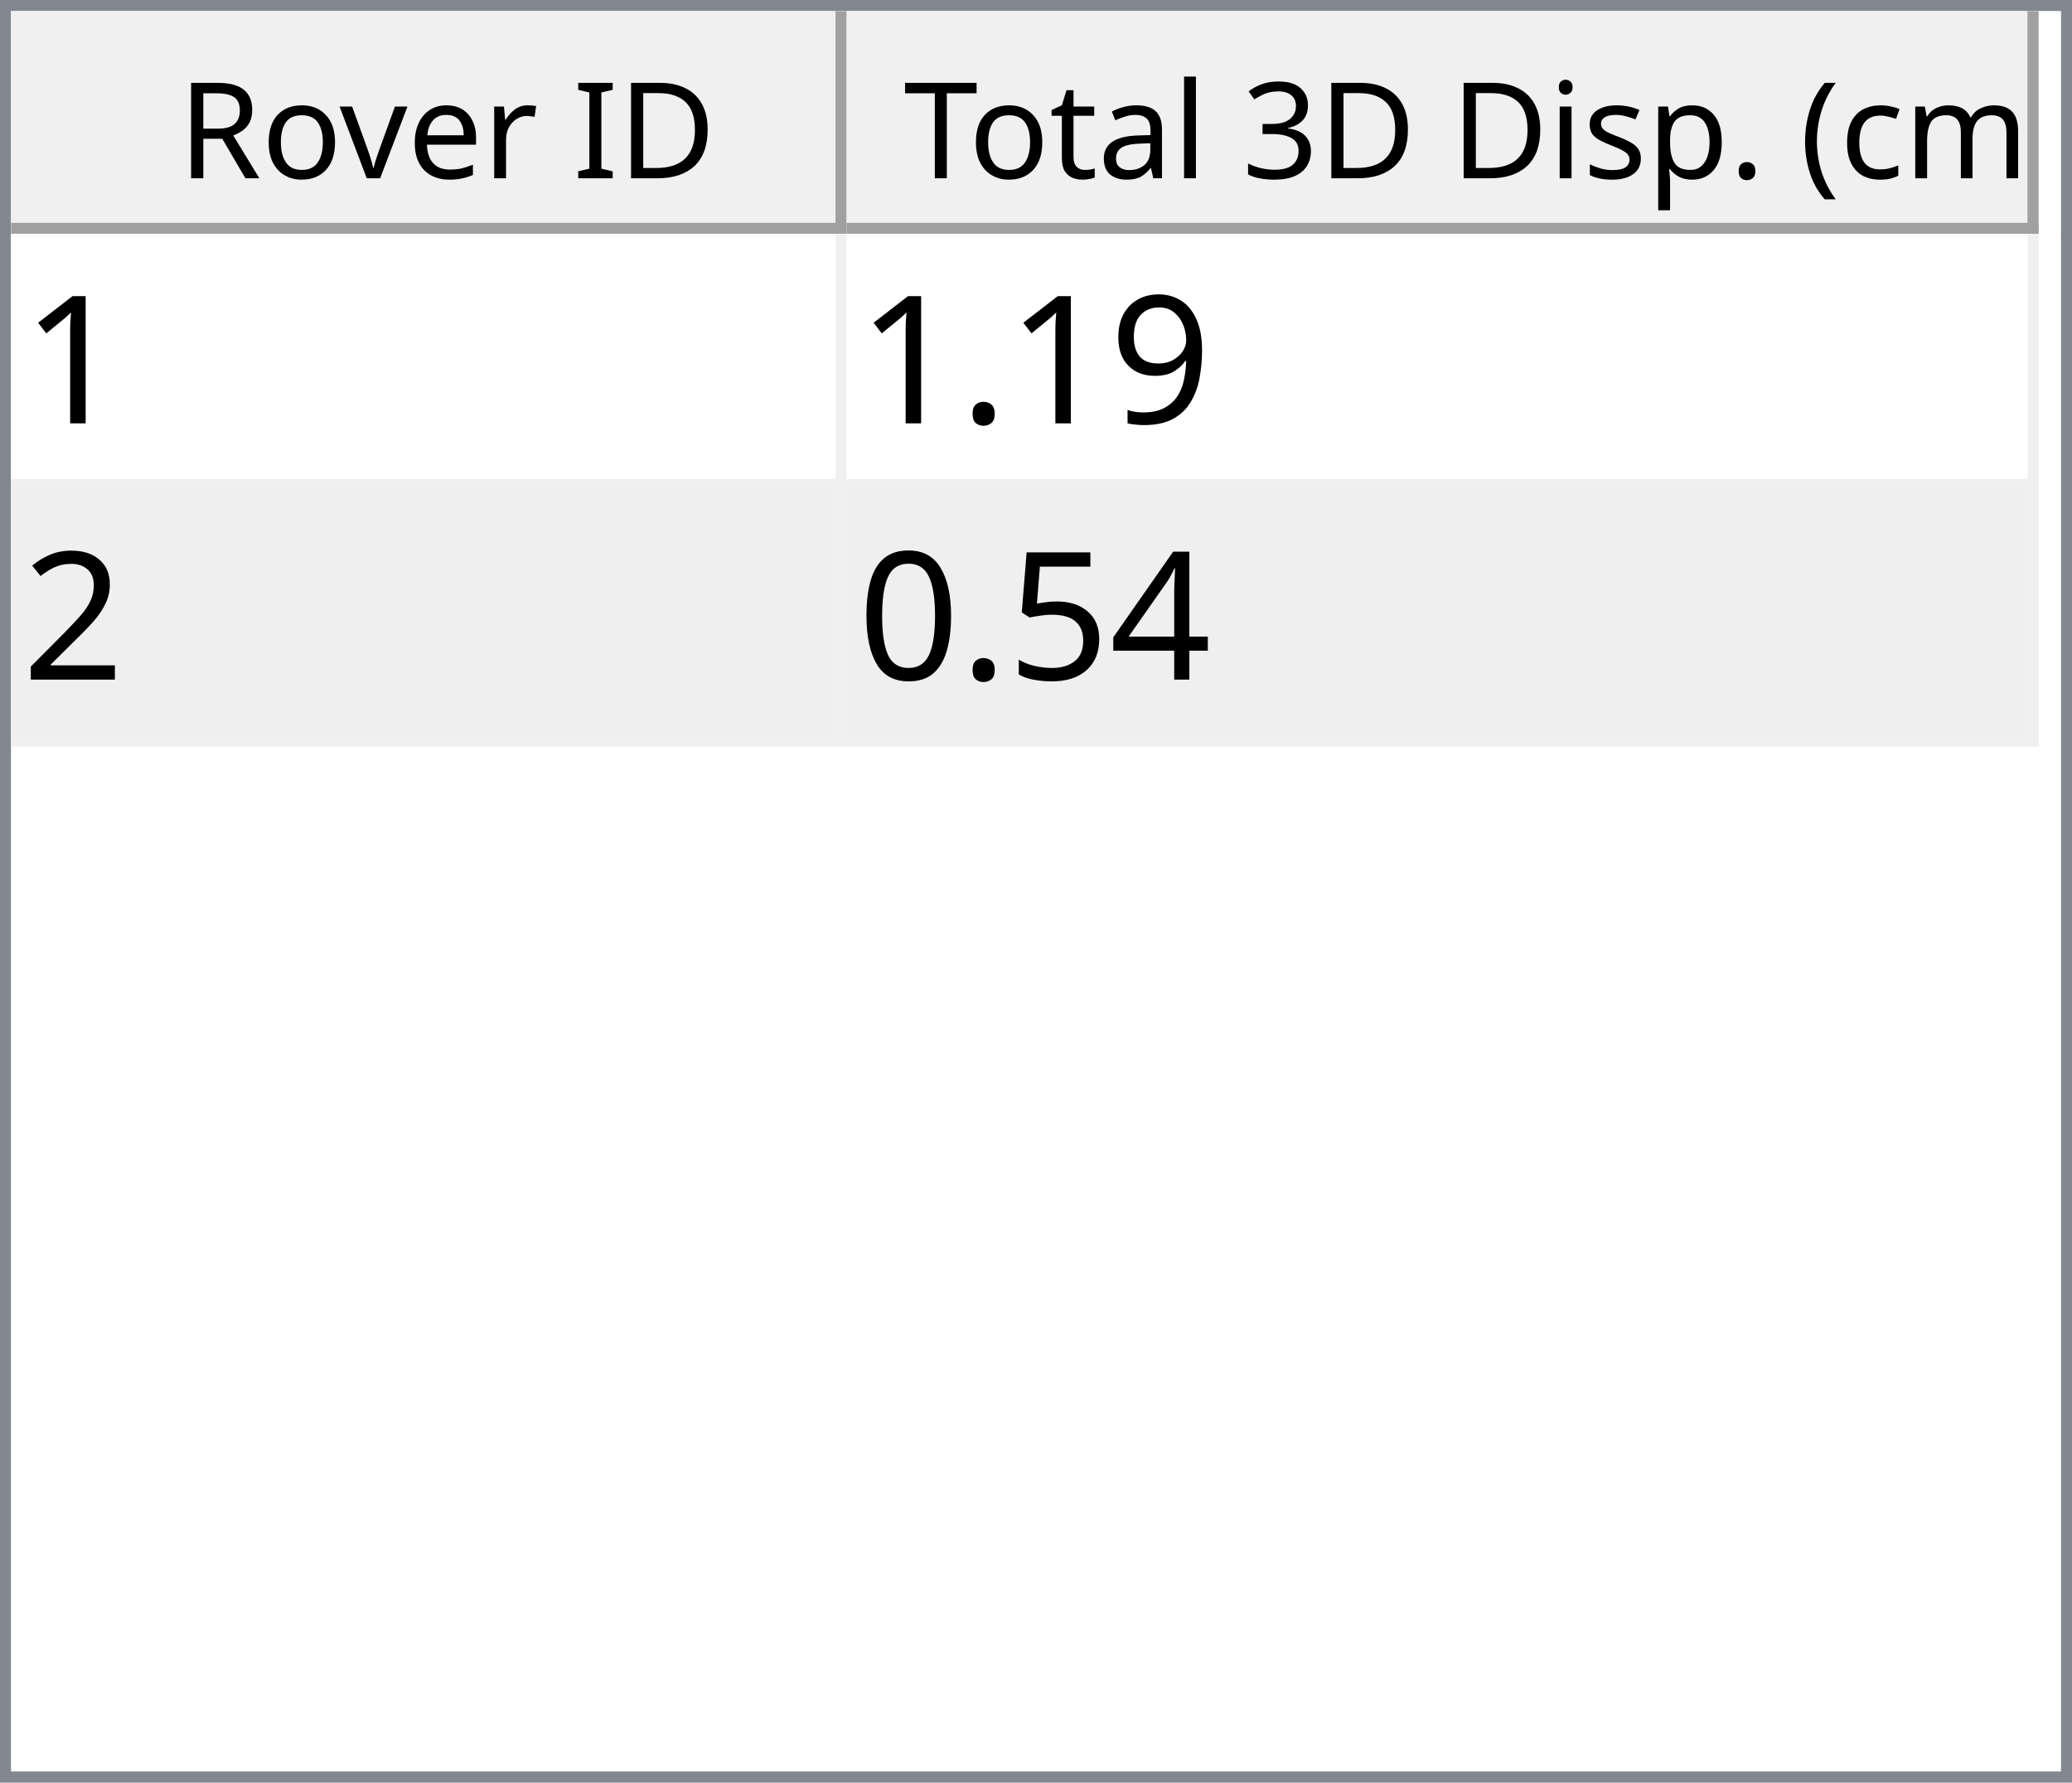
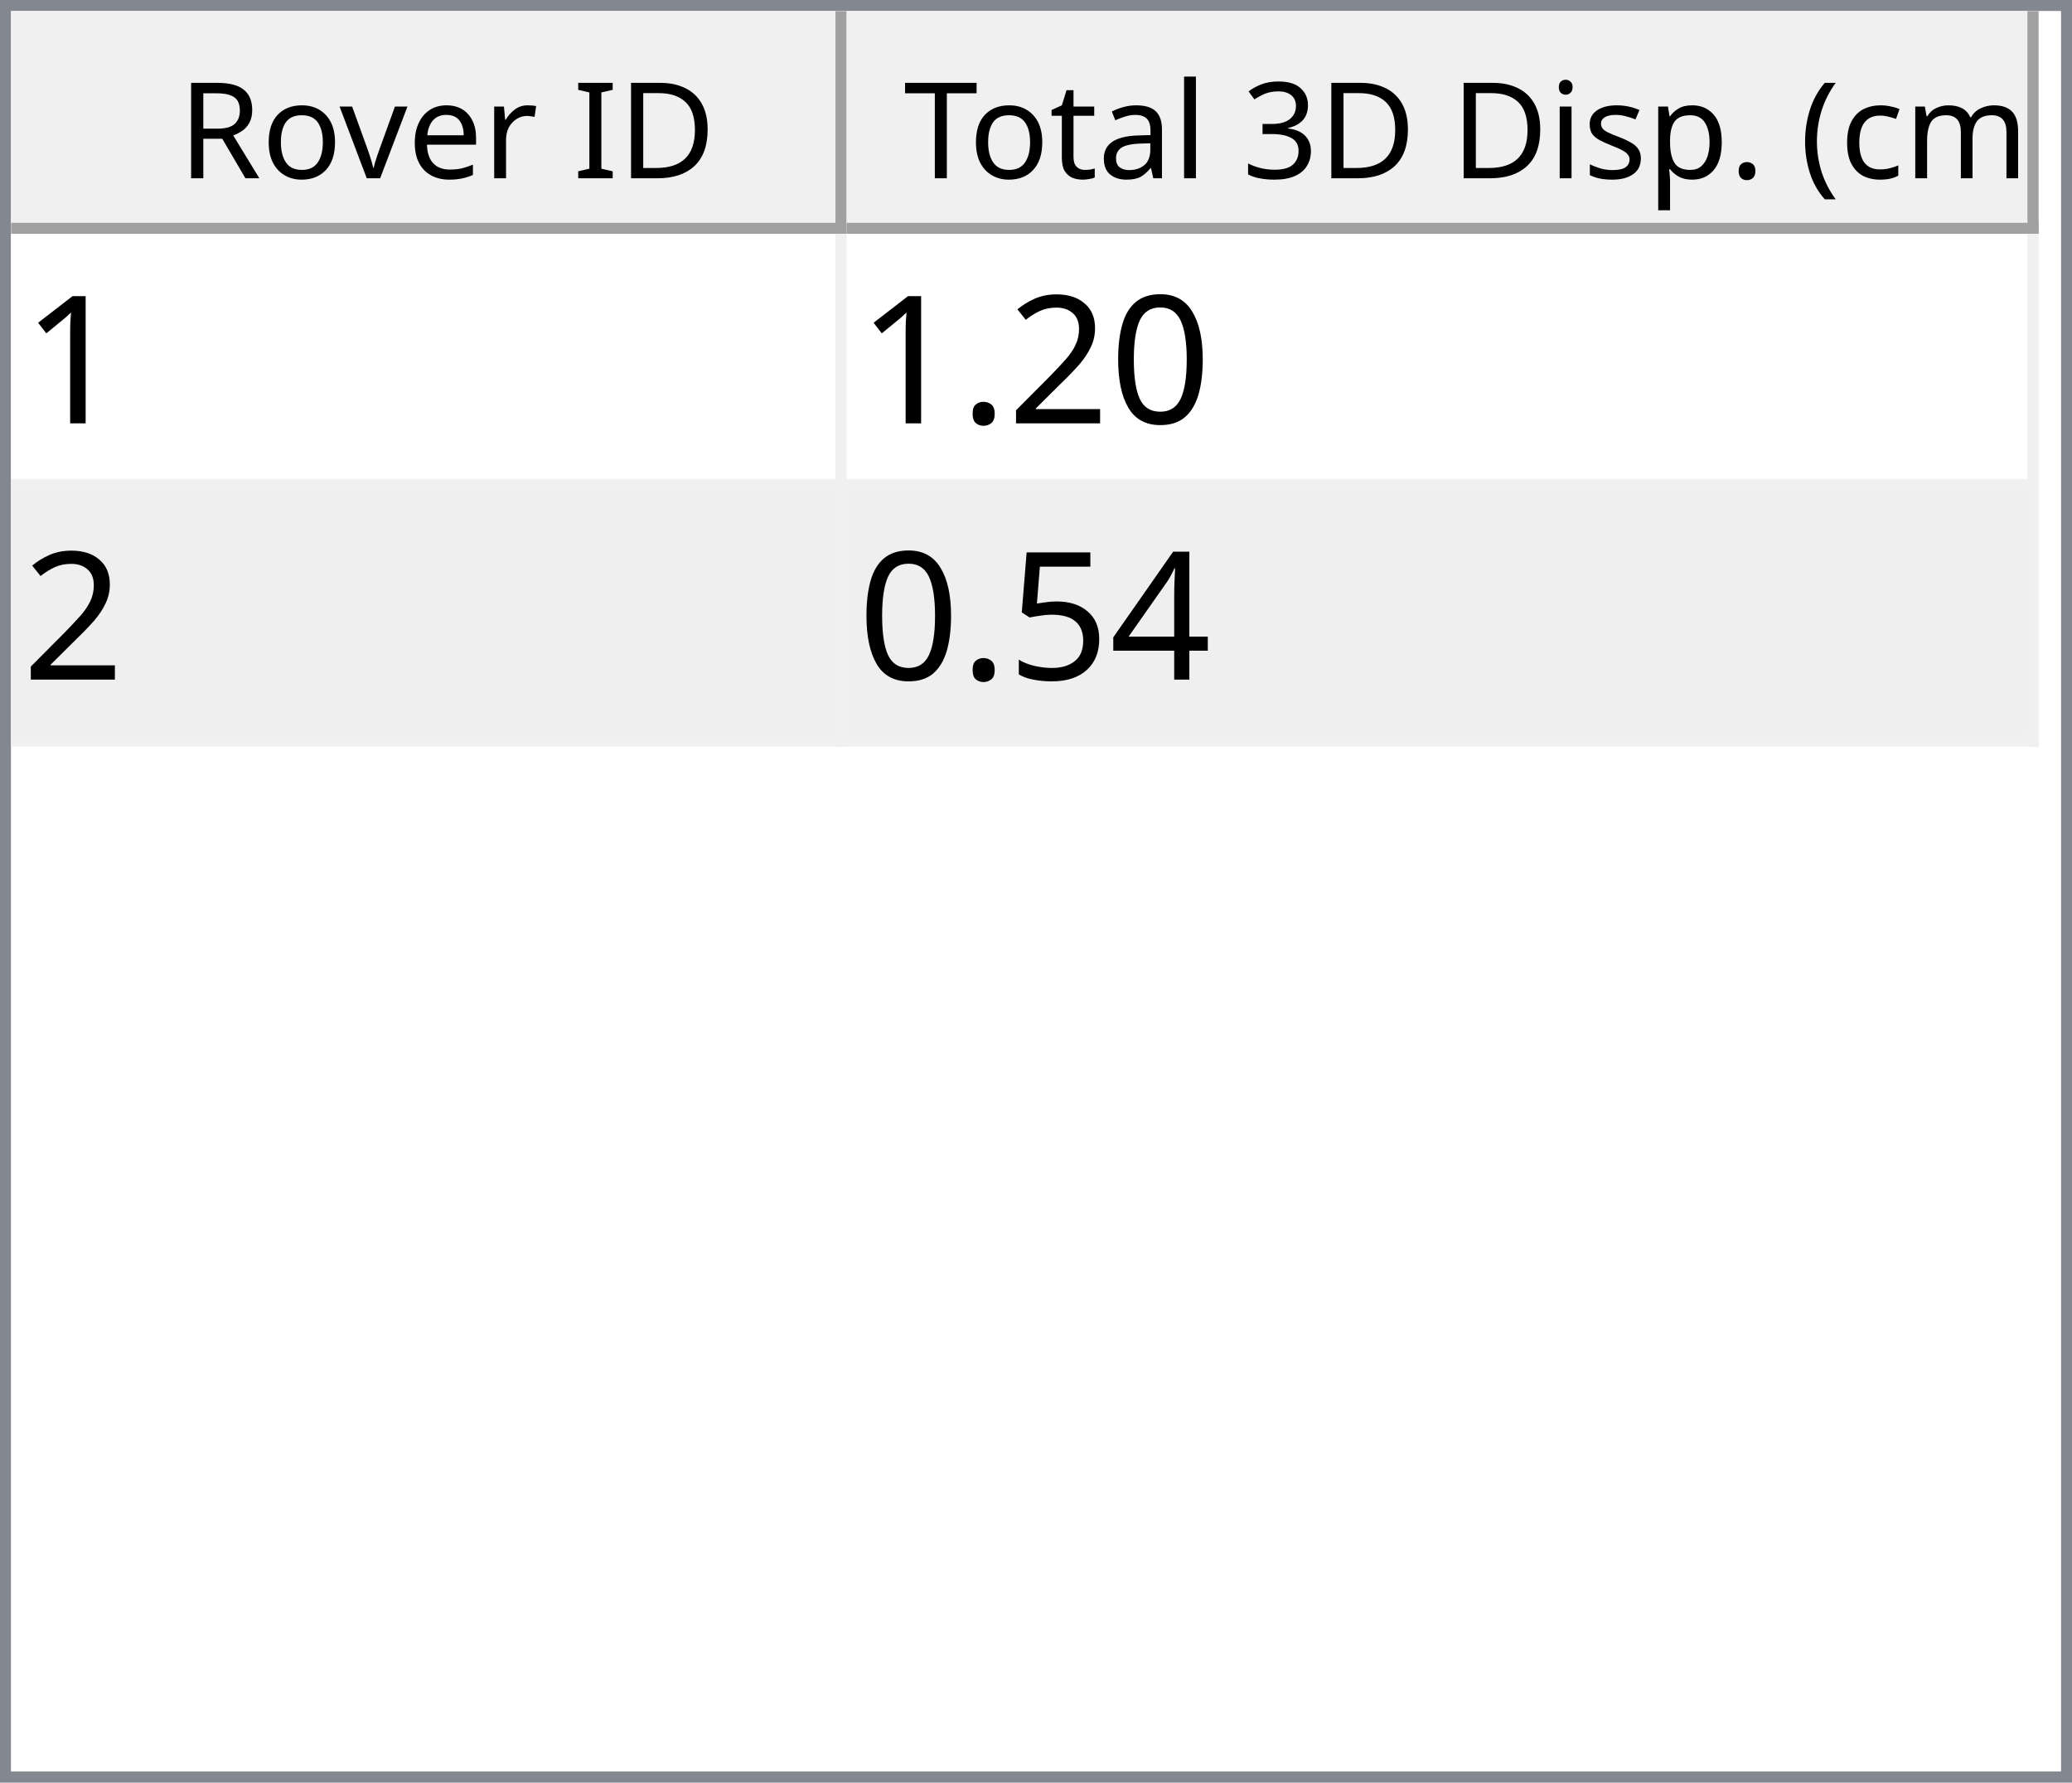
<svg xmlns="http://www.w3.org/2000/svg" style="fill-opacity:1; color-rendering:auto; color-interpolation:auto; text-rendering:auto; stroke:black; stroke-linecap:square; stroke-miterlimit:10; shape-rendering:auto; stroke-opacity:1; fill:black; stroke-dasharray:none; font-weight:normal; stroke-width:1; font-family:'Dialog'; font-style:normal; stroke-linejoin:miter; font-size:12px; stroke-dashoffset:0; image-rendering:auto;" width="186" height="160">
  <defs id="genericDefs" />
  <g>
    <defs id="defs1">
      <clipPath clipPathUnits="userSpaceOnUse" id="clipPath1">
        <path d="M0 0 L186 0 L186 160 L0 160 L0 0 Z" />
      </clipPath>
      <clipPath clipPathUnits="userSpaceOnUse" id="clipPath2">
        <path d="M0 0 L0 160 L186 160 L186 0 Z" />
      </clipPath>
      <clipPath clipPathUnits="userSpaceOnUse" id="clipPath3">
        <path d="M0 0 L0 20 L184 20 L184 0 Z" />
      </clipPath>
      <clipPath clipPathUnits="userSpaceOnUse" id="clipPath4">
        <path d="M0 0 L0 20 L75 20 L75 0 Z" />
      </clipPath>
      <clipPath clipPathUnits="userSpaceOnUse" id="clipPath5">
        <path d="M1 1 L1 19 L74 19 L74 1 Z" />
      </clipPath>
      <clipPath clipPathUnits="userSpaceOnUse" id="clipPath6">
        <path d="M0 0 L0 18 L73 18 L73 0 Z" />
      </clipPath>
      <clipPath clipPathUnits="userSpaceOnUse" id="clipPath7">
        <path d="M-0.5 -0.5 L-0.5 19.5 L74.5 19.5 L74.5 -0.5 Z" />
      </clipPath>
      <clipPath clipPathUnits="userSpaceOnUse" id="clipPath8">
        <path d="M0 0 L0 20 L107 20 L107 0 Z" />
      </clipPath>
      <clipPath clipPathUnits="userSpaceOnUse" id="clipPath9">
        <path d="M1 1 L1 19 L106 19 L106 1 Z" />
      </clipPath>
      <clipPath clipPathUnits="userSpaceOnUse" id="clipPath10">
        <path d="M0 0 L0 18 L105 18 L105 0 Z" />
      </clipPath>
      <clipPath clipPathUnits="userSpaceOnUse" id="clipPath11">
        <path d="M-0.5 -0.5 L-0.5 19.5 L106.5 19.5 L106.5 -0.5 Z" />
      </clipPath>
      <clipPath clipPathUnits="userSpaceOnUse" id="clipPath12">
        <path d="M0 0 L0 138 L184 138 L184 0 Z" />
      </clipPath>
      <clipPath clipPathUnits="userSpaceOnUse" id="clipPath13">
        <path d="M0 0 L0 46 L182 46 L182 0 Z" />
      </clipPath>
      <clipPath clipPathUnits="userSpaceOnUse" id="clipPath14">
        <path d="M-0.5 -0.5 L-0.5 45.5 L181.5 45.5 L181.5 -0.5 Z" />
      </clipPath>
      <clipPath clipPathUnits="userSpaceOnUse" id="clipPath15">
        <path d="M0 0 L0 22 L74 22 L74 0 Z" />
      </clipPath>
      <clipPath clipPathUnits="userSpaceOnUse" id="clipPath16">
        <path d="M0 0 L0 22 L106 22 L106 0 Z" />
      </clipPath>
      <font horiz-adv-x="64.551" id="font1">
        <font-face ascent="107.91" descent="25.098" units-per-em="100" style="font-style:normal; font-family:Segoe UI; font-weight:normal;" />
        <missing-glyph horiz-adv-x="64.551" d="M8.109 0 L8.109 68.266 L56.453 68.266 L56.453 0 L8.109 0 ZM15.328 7.234 L49.219 7.234 L49.219 61.031 L15.328 61.031 L15.328 7.234 Z" />
        <glyph unicode="D" horiz-adv-x="70.117" d="M9.188 0 L9.188 70.016 L28.516 70.016 Q65.531 70.016 65.531 35.891 Q65.531 19.672 55.25 9.836 Q44.969 0 27.734 0 L9.188 0 ZM17.391 62.594 L17.391 7.422 L27.828 7.422 Q41.609 7.422 49.273 14.797 Q56.938 22.172 56.938 35.688 Q56.938 62.594 28.328 62.594 L17.391 62.594 Z" />
        <glyph unicode="I" horiz-adv-x="26.611" d="M17.391 0 L9.188 0 L9.188 70.016 L17.391 70.016 L17.391 0 Z" />
        <glyph unicode=" " horiz-adv-x="27.393" d="" />
        <glyph unicode="r" horiz-adv-x="34.766" d="M34.188 41.891 Q32.078 43.5 28.125 43.5 Q23 43.5 19.555 38.672 Q16.109 33.844 16.109 25.484 L16.109 0 L8.109 0 L8.109 50 L16.109 50 L16.109 39.703 L16.312 39.703 Q18.016 44.969 21.531 47.922 Q25.047 50.875 29.391 50.875 Q32.516 50.875 34.188 50.203 L34.188 41.891 Z" />
        <glyph unicode="e" horiz-adv-x="52.295" d="M48.297 23 L12.984 23 Q13.188 14.656 17.484 10.109 Q21.781 5.562 29.297 5.562 Q37.75 5.562 44.828 11.141 L44.828 3.609 Q38.234 -1.172 27.391 -1.172 Q16.797 -1.172 10.742 5.641 Q4.688 12.453 4.688 24.812 Q4.688 36.469 11.305 43.82 Q17.922 51.172 27.734 51.172 Q37.547 51.172 42.922 44.828 Q48.297 38.484 48.297 27.203 L48.297 23 ZM40.094 29.781 Q40.047 36.719 36.75 40.578 Q33.453 44.438 27.594 44.438 Q21.922 44.438 17.969 40.383 Q14.016 36.328 13.094 29.781 L40.094 29.781 Z" />
        <glyph unicode="v" horiz-adv-x="47.9" d="M47.406 50 L27.484 0 L19.625 0 L0.688 50 L9.469 50 L22.172 13.672 Q23.578 9.672 23.922 6.688 L24.125 6.688 Q24.609 10.453 25.688 13.484 L38.969 50 L47.406 50 Z" />
        <glyph unicode="o" horiz-adv-x="58.594" d="M29 -1.172 Q17.922 -1.172 11.305 5.836 Q4.688 12.844 4.688 24.422 Q4.688 37.016 11.57 44.094 Q18.453 51.172 30.172 51.172 Q41.359 51.172 47.633 44.289 Q53.906 37.406 53.906 25.203 Q53.906 13.234 47.141 6.031 Q40.375 -1.172 29 -1.172 ZM29.594 44.438 Q21.875 44.438 17.383 39.188 Q12.891 33.938 12.891 24.703 Q12.891 15.828 17.43 10.695 Q21.969 5.562 29.594 5.562 Q37.359 5.562 41.531 10.594 Q45.703 15.625 45.703 24.906 Q45.703 34.281 41.531 39.359 Q37.359 44.438 29.594 44.438 Z" />
        <glyph unicode="R" horiz-adv-x="59.814" d="M59.375 0 L49.609 0 L37.891 19.625 Q36.281 22.359 34.766 24.289 Q33.25 26.219 31.664 27.438 Q30.078 28.656 28.25 29.219 Q26.422 29.781 24.125 29.781 L17.391 29.781 L17.391 0 L9.188 0 L9.188 70.016 L30.078 70.016 Q34.672 70.016 38.555 68.867 Q42.438 67.719 45.289 65.375 Q48.141 63.031 49.758 59.547 Q51.375 56.062 51.375 51.375 Q51.375 47.703 50.273 44.656 Q49.172 41.609 47.148 39.211 Q45.125 36.812 42.266 35.133 Q39.406 33.453 35.844 32.516 L35.844 32.328 Q37.594 31.547 38.891 30.547 Q40.188 29.547 41.359 28.18 Q42.531 26.812 43.68 25.078 Q44.828 23.344 46.234 21.047 L59.375 0 ZM17.391 62.594 L17.391 37.203 L28.516 37.203 Q31.594 37.203 34.203 38.133 Q36.812 39.062 38.719 40.797 Q40.625 42.531 41.703 45.047 Q42.781 47.562 42.781 50.688 Q42.781 56.297 39.141 59.445 Q35.5 62.594 28.609 62.594 L17.391 62.594 Z" />
        <glyph unicode=")" horiz-adv-x="30.176" d="M8.297 -15.922 L1.172 -15.922 Q16.406 2.344 16.406 26.812 Q16.406 51.469 1.078 70.016 L8.297 70.016 Q23.531 52.156 23.531 26.703 Q23.531 1.375 8.297 -15.922 Z" />
        <glyph unicode="m" horiz-adv-x="86.133" d="M79.109 0 L71.094 0 L71.094 28.719 Q71.094 37.016 68.531 40.727 Q65.969 44.438 59.906 44.438 Q54.781 44.438 51.195 39.75 Q47.609 35.062 47.609 28.516 L47.609 0 L39.594 0 L39.594 29.688 Q39.594 44.438 28.219 44.438 Q22.953 44.438 19.531 40.016 Q16.109 35.594 16.109 28.516 L16.109 0 L8.109 0 L8.109 50 L16.109 50 L16.109 42.094 L16.312 42.094 Q21.625 51.172 31.844 51.172 Q36.969 51.172 40.773 48.312 Q44.578 45.453 46 40.828 Q51.562 51.172 62.594 51.172 Q79.109 51.172 79.109 30.812 L79.109 0 Z" />
        <glyph unicode="c" horiz-adv-x="46.191" d="M42.188 2.297 Q36.422 -1.172 28.516 -1.172 Q17.828 -1.172 11.258 5.789 Q4.688 12.75 4.688 23.828 Q4.688 36.188 11.766 43.68 Q18.844 51.172 30.672 51.172 Q37.25 51.172 42.281 48.734 L42.281 40.531 Q36.719 44.438 30.375 44.438 Q22.703 44.438 17.797 38.945 Q12.891 33.453 12.891 24.516 Q12.891 15.719 17.508 10.641 Q22.125 5.562 29.891 5.562 Q36.422 5.562 42.188 9.906 L42.188 2.297 Z" />
        <glyph unicode="(" horiz-adv-x="30.176" d="M29.109 -15.922 L21.969 -15.922 Q6.844 1.375 6.844 26.703 Q6.844 52.156 21.969 70.016 L29.203 70.016 Q13.875 51.469 13.875 26.812 Q13.875 2.344 29.109 -15.922 Z" />
        <glyph unicode="." horiz-adv-x="21.68" d="M10.891 -1.078 Q8.641 -1.078 7.055 0.539 Q5.469 2.156 5.469 4.391 Q5.469 6.641 7.055 8.273 Q8.641 9.906 10.891 9.906 Q13.188 9.906 14.797 8.273 Q16.406 6.641 16.406 4.391 Q16.406 2.156 14.797 0.539 Q13.188 -1.078 10.891 -1.078 Z" />
        <glyph unicode="p" horiz-adv-x="58.789" d="M16.312 7.234 L16.109 7.234 L16.109 -23 L8.109 -23 L8.109 50 L16.109 50 L16.109 41.219 L16.312 41.219 Q22.219 51.172 33.594 51.172 Q43.266 51.172 48.688 44.461 Q54.109 37.75 54.109 26.469 Q54.109 13.922 48 6.375 Q41.891 -1.172 31.297 -1.172 Q21.578 -1.172 16.312 7.234 ZM16.109 27.391 L16.109 20.406 Q16.109 14.203 20.141 9.883 Q24.172 5.562 30.375 5.562 Q37.641 5.562 41.773 11.133 Q45.906 16.703 45.906 26.609 Q45.906 34.969 42.047 39.703 Q38.188 44.438 31.594 44.438 Q24.609 44.438 20.359 39.578 Q16.109 34.719 16.109 27.391 Z" />
        <glyph unicode="s" horiz-adv-x="42.432" d="M5.078 1.812 L5.078 10.406 Q11.625 5.562 19.484 5.562 Q30.031 5.562 30.031 12.594 Q30.031 14.594 29.125 15.992 Q28.219 17.391 26.68 18.461 Q25.141 19.531 23.07 20.383 Q21 21.234 18.609 22.172 Q15.281 23.484 12.766 24.828 Q10.25 26.172 8.57 27.859 Q6.891 29.547 6.031 31.695 Q5.172 33.844 5.172 36.719 Q5.172 40.234 6.789 42.945 Q8.406 45.656 11.086 47.484 Q13.766 49.312 17.211 50.242 Q20.656 51.172 24.312 51.172 Q30.812 51.172 35.938 48.922 L35.938 40.828 Q30.422 44.438 23.25 44.438 Q21 44.438 19.195 43.922 Q17.391 43.406 16.094 42.477 Q14.797 41.547 14.086 40.258 Q13.375 38.969 13.375 37.406 Q13.375 35.453 14.086 34.133 Q14.797 32.812 16.164 31.789 Q17.531 30.766 19.484 29.938 Q21.438 29.109 23.922 28.125 Q27.25 26.859 29.883 25.516 Q32.516 24.172 34.375 22.484 Q36.234 20.797 37.234 18.602 Q38.234 16.406 38.234 13.375 Q38.234 9.672 36.602 6.938 Q34.969 4.203 32.234 2.398 Q29.5 0.594 25.93 -0.289 Q22.359 -1.172 18.453 -1.172 Q10.75 -1.172 5.078 1.812 Z" />
        <glyph unicode="i" horiz-adv-x="24.219" d="M12.203 62.703 Q10.062 62.703 8.547 64.164 Q7.031 65.625 7.031 67.875 Q7.031 70.125 8.547 71.609 Q10.062 73.094 12.203 73.094 Q14.406 73.094 15.945 71.609 Q17.484 70.125 17.484 67.875 Q17.484 65.719 15.945 64.211 Q14.406 62.703 12.203 62.703 ZM16.109 0 L8.109 0 L8.109 50 L16.109 50 L16.109 0 Z" />
        <glyph unicode="3" horiz-adv-x="53.906" d="M46.531 19.828 Q46.531 15.094 44.75 11.211 Q42.969 7.328 39.719 4.57 Q36.469 1.812 31.93 0.297 Q27.391 -1.219 21.922 -1.219 Q11.922 -1.219 6 2.594 L6 11.188 Q13.094 5.609 22.219 5.609 Q25.875 5.609 28.828 6.539 Q31.781 7.469 33.906 9.227 Q36.031 10.984 37.18 13.477 Q38.328 15.969 38.328 19.094 Q38.328 32.812 18.797 32.812 L12.984 32.812 L12.984 39.594 L18.5 39.594 Q35.797 39.594 35.797 52.484 Q35.797 64.406 22.609 64.406 Q15.188 64.406 8.688 59.422 L8.688 67.188 Q15.375 71.188 24.609 71.188 Q29 71.188 32.57 69.969 Q36.141 68.75 38.68 66.555 Q41.219 64.359 42.609 61.281 Q44 58.203 44 54.5 Q44 40.672 30.031 36.719 L30.031 36.531 Q33.594 36.141 36.625 34.797 Q39.656 33.453 41.852 31.305 Q44.047 29.156 45.289 26.25 Q46.531 23.344 46.531 19.828 Z" />
        <glyph unicode="l" horiz-adv-x="24.219" d="M16.109 0 L8.109 0 L8.109 74.031 L16.109 74.031 L16.109 0 Z" />
        <glyph unicode="a" horiz-adv-x="50.879" d="M43.891 0 L35.891 0 L35.891 7.812 L35.688 7.812 Q30.469 -1.172 20.312 -1.172 Q12.844 -1.172 8.617 2.781 Q4.391 6.734 4.391 13.281 Q4.391 27.297 20.906 29.594 L35.891 31.688 Q35.891 44.438 25.594 44.438 Q16.547 44.438 9.281 38.281 L9.281 46.484 Q16.656 51.172 26.266 51.172 Q43.891 51.172 43.891 32.516 L43.891 0 ZM35.891 25.297 L23.828 23.641 Q18.266 22.859 15.43 20.875 Q12.594 18.891 12.594 13.875 Q12.594 10.203 15.211 7.883 Q17.828 5.562 22.172 5.562 Q28.125 5.562 32.008 9.742 Q35.891 13.922 35.891 20.312 L35.891 25.297 Z" />
        <glyph unicode="t" horiz-adv-x="33.887" d="M31.297 0.484 Q28.469 -1.078 23.828 -1.078 Q10.688 -1.078 10.688 13.578 L10.688 43.172 L2.094 43.172 L2.094 50 L10.688 50 L10.688 62.203 L18.703 64.797 L18.703 50 L31.297 50 L31.297 43.172 L18.703 43.172 L18.703 14.984 Q18.703 9.969 20.414 7.82 Q22.125 5.672 26.078 5.672 Q29.109 5.672 31.297 7.328 L31.297 0.484 Z" />
        <glyph unicode="T" horiz-adv-x="52.393" d="M50.594 62.594 L30.375 62.594 L30.375 0 L22.172 0 L22.172 62.594 L2 62.594 L2 70.016 L50.594 70.016 L50.594 62.594 Z" />
      </font>
      <font horiz-adv-x="75.0" id="font2">
        <font-face ascent="100.537" descent="21.973" units-per-em="100" style="font-style:normal; font-family:sans-serif; font-weight:normal;" />
        <missing-glyph horiz-adv-x="75.0" d="M12.5 0 L12.5 62.5 L62.5 62.5 L62.5 0 L12.5 0 ZM14.062 1.562 L60.938 1.562 L60.938 60.938 L14.062 60.938 L14.062 1.562 Z" />
        <glyph unicode="1" horiz-adv-x="55.615" d="M37.25 0 L28.469 0 L28.469 56 Q25.297 52.984 20.141 49.953 Q14.984 46.922 10.891 45.406 L10.891 53.906 Q18.266 57.375 23.781 62.305 Q29.297 67.234 31.594 71.875 L37.25 71.875 L37.25 0 Z" />
-         <glyph unicode="9" horiz-adv-x="55.615" d="M5.469 16.547 L13.922 17.328 Q14.984 11.375 18.016 8.688 Q21.047 6 25.781 6 Q29.828 6 32.883 7.859 Q35.938 9.719 37.891 12.82 Q39.844 15.922 41.164 21.195 Q42.484 26.469 42.484 31.938 Q42.484 32.516 42.438 33.688 Q39.797 29.5 35.234 26.883 Q30.672 24.266 25.344 24.266 Q16.453 24.266 10.305 30.711 Q4.156 37.156 4.156 47.703 Q4.156 58.594 10.578 65.234 Q17 71.875 26.656 71.875 Q33.641 71.875 39.43 68.117 Q45.219 64.359 48.219 57.398 Q51.219 50.438 51.219 37.25 Q51.219 23.531 48.242 15.406 Q45.266 7.281 39.383 3.031 Q33.5 -1.219 25.594 -1.219 Q17.188 -1.219 11.867 3.445 Q6.547 8.109 5.469 16.547 ZM41.453 48.141 Q41.453 55.719 37.43 60.156 Q33.406 64.594 27.734 64.594 Q21.875 64.594 17.531 59.812 Q13.188 55.031 13.188 47.406 Q13.188 40.578 17.312 36.305 Q21.438 32.031 27.484 32.031 Q33.594 32.031 37.523 36.305 Q41.453 40.578 41.453 48.141 Z" />
+         <glyph unicode="0" horiz-adv-x="55.615" d="M4.156 35.297 Q4.156 48 6.766 55.742 Q9.375 63.484 14.523 67.68 Q19.672 71.875 27.484 71.875 Q33.25 71.875 37.594 69.555 Q41.938 67.234 44.773 62.867 Q47.609 58.5 49.219 52.227 Q50.828 45.953 50.828 35.297 Q50.828 22.703 48.242 14.969 Q45.656 7.234 40.508 3.008 Q35.359 -1.219 27.484 -1.219 Q17.141 -1.219 11.234 6.203 Q4.156 15.141 4.156 35.297 ZM13.188 35.297 Q13.188 17.672 17.312 11.836 Q21.438 6 27.484 6 Q33.547 6 37.672 11.859 Q41.797 17.719 41.797 35.297 Q41.797 52.984 37.672 58.789 Q33.547 64.594 27.391 64.594 Q21.344 64.594 17.719 59.469 Q13.188 52.938 13.188 35.297 Z" />
+         <glyph unicode="2" horiz-adv-x="55.615" d="M50.344 8.453 L50.344 0 L3.031 0 Q2.938 3.172 4.047 6.109 Q5.859 10.938 9.836 15.625 Q13.812 20.312 21.344 26.469 Q33.016 36.031 37.117 41.625 Q41.219 47.219 41.219 52.203 Q41.219 57.422 37.477 61.008 Q33.734 64.594 27.734 64.594 Q21.391 64.594 17.578 60.789 Q13.766 56.984 13.719 50.25 L4.688 51.172 Q5.609 61.281 11.664 66.578 Q17.719 71.875 27.938 71.875 Q38.234 71.875 44.242 66.164 Q50.25 60.453 50.25 52 Q50.25 47.703 48.492 43.555 Q46.734 39.406 42.656 34.812 Q38.578 30.219 29.109 22.219 Q21.188 15.578 18.945 13.211 Q16.703 10.844 15.234 8.453 L50.344 8.453 Z" />
        <glyph unicode="." horiz-adv-x="27.783" d="M9.078 0 L9.078 10.016 L19.094 10.016 L19.094 0 L9.078 0 Z" />
-         <glyph unicode="2" horiz-adv-x="55.615" d="M50.344 8.453 L50.344 0 L3.031 0 Q2.938 3.172 4.047 6.109 Q5.859 10.938 9.836 15.625 Q13.812 20.312 21.344 26.469 Q33.016 36.031 37.117 41.625 Q41.219 47.219 41.219 52.203 Q41.219 57.422 37.477 61.008 Q33.734 64.594 27.734 64.594 Q21.391 64.594 17.578 60.789 Q13.766 56.984 13.719 50.25 L4.688 51.172 Q5.609 61.281 11.664 66.578 Q17.719 71.875 27.938 71.875 Q38.234 71.875 44.242 66.164 Q50.25 60.453 50.25 52 Q50.25 47.703 48.492 43.555 Q46.734 39.406 42.656 34.812 Q38.578 30.219 29.109 22.219 Q21.188 15.578 18.945 13.211 Q16.703 10.844 15.234 8.453 L50.344 8.453 Z" />
        <glyph unicode="4" horiz-adv-x="55.615" d="M32.328 0 L32.328 17.141 L1.266 17.141 L1.266 25.203 L33.938 71.578 L41.109 71.578 L41.109 25.203 L50.781 25.203 L50.781 17.141 L41.109 17.141 L41.109 0 L32.328 0 ZM32.328 25.203 L32.328 57.469 L9.906 25.203 L32.328 25.203 Z" />
        <glyph unicode="5" horiz-adv-x="55.615" d="M4.156 18.75 L13.375 19.531 Q14.406 12.797 18.141 9.398 Q21.875 6 27.156 6 Q33.5 6 37.891 10.789 Q42.281 15.578 42.281 23.484 Q42.281 31 38.062 35.352 Q33.844 39.703 27 39.703 Q22.75 39.703 19.336 37.773 Q15.922 35.844 13.969 32.766 L5.719 33.844 L12.641 70.609 L48.25 70.609 L48.25 62.203 L19.672 62.203 L15.828 42.969 Q22.266 47.469 29.344 47.469 Q38.719 47.469 45.164 40.969 Q51.609 34.469 51.609 24.266 Q51.609 14.547 45.953 7.469 Q39.062 -1.219 27.156 -1.219 Q17.391 -1.219 11.211 4.25 Q5.031 9.719 4.156 18.75 Z" />
-         <glyph unicode="0" horiz-adv-x="55.615" d="M4.156 35.297 Q4.156 48 6.766 55.742 Q9.375 63.484 14.523 67.68 Q19.672 71.875 27.484 71.875 Q33.25 71.875 37.594 69.555 Q41.938 67.234 44.773 62.867 Q47.609 58.5 49.219 52.227 Q50.828 45.953 50.828 35.297 Q50.828 22.703 48.242 14.969 Q45.656 7.234 40.508 3.008 Q35.359 -1.219 27.484 -1.219 Q17.141 -1.219 11.234 6.203 Q4.156 15.141 4.156 35.297 ZM13.188 35.297 Q13.188 17.672 17.312 11.836 Q21.438 6 27.484 6 Q33.547 6 37.672 11.859 Q41.797 17.719 41.797 35.297 Q41.797 52.984 37.672 58.789 Q33.547 64.594 27.391 64.594 Q21.344 64.594 17.719 59.469 Q13.188 52.938 13.188 35.297 Z" />
      </font>
    </defs>
    <g style="fill:white; stroke:white;">
      <rect x="0" y="0" width="186" style="clip-path:url(#clipPath1); stroke:none;" height="160" />
    </g>
    <g style="fill:white; text-rendering:optimizeSpeed; color-rendering:optimizeSpeed; image-rendering:optimizeSpeed; shape-rendering:crispEdges; stroke:white; color-interpolation:sRGB;">
      <rect x="0" width="186" height="160" y="0" style="stroke:none;" />
      <path style="stroke:none;" d="M0 160 L186 160 L186 0 L0 0 Z" />
    </g>
    <g style="fill:rgb(240,240,240); font-family:'Segoe UI'; stroke:rgb(240,240,240);">
      <rect x="0" y="0" width="186" style="clip-path:url(#clipPath2); stroke:none;" height="160" />
    </g>
    <g style="fill:rgb(130,135,144); font-family:'Segoe UI'; stroke:rgb(130,135,144);">
      <path d="M0 0 L186 0 L186 160 L0 160 L0 0 ZM1 1 L185 1 L185 159 L1 159 L1 1 Z" style="fill-rule:evenodd; clip-path:url(#clipPath2); stroke:none;" />
    </g>
    <g style="fill:white; font-family:'Segoe UI'; stroke:white;" transform="translate(1,1)">
      <rect x="0" y="0" width="184" style="clip-path:url(#clipPath3); stroke:none;" height="20" />
    </g>
    <g style="fill:rgb(240,240,240); font-family:'Segoe UI'; stroke:rgb(240,240,240);" transform="translate(1,1)">
      <rect x="0" y="0" width="75" style="clip-path:url(#clipPath4); stroke:none;" height="20" />
    </g>
    <g style="font-family:'Segoe UI';" transform="translate(2,2)">
      <text x="14" xml:space="preserve" y="14" style="clip-path:url(#clipPath6); stroke:none;">Rover ID</text>
    </g>
    <g style="fill:rgb(160,160,160); font-family:'Segoe UI'; stroke:rgb(160,160,160); stroke-linejoin:bevel;" transform="translate(1.5,1.5)">
      <line x1="74" x2="74" y1="0" style="fill:none; clip-path:url(#clipPath7);" y2="19" />
    </g>
    <g style="fill:rgb(160,160,160); font-family:'Segoe UI'; stroke:rgb(160,160,160); stroke-linejoin:bevel;" transform="matrix(1,0,0,1,1,1) translate(0.5,0.5)">
      <line x1="0" x2="74" y1="19" style="fill:none; clip-path:url(#clipPath7);" y2="19" />
    </g>
    <g style="fill:rgb(240,240,240); font-family:'Segoe UI'; stroke:rgb(240,240,240);" transform="translate(76,1)">
      <rect x="0" y="0" width="107" style="clip-path:url(#clipPath8); stroke:none;" height="20" />
    </g>
    <g style="font-family:'Segoe UI';" transform="translate(77,2)">
      <text x="1" xml:space="preserve" y="14" style="clip-path:url(#clipPath10); stroke:none;"> Total 3D Disp. (cm)</text>
    </g>
    <g style="fill:rgb(160,160,160); font-family:'Segoe UI'; stroke:rgb(160,160,160); stroke-linejoin:bevel;" transform="translate(76.5,1.5)">
      <line x1="106" x2="106" y1="0" style="fill:none; clip-path:url(#clipPath11);" y2="19" />
    </g>
    <g style="fill:rgb(160,160,160); font-family:'Segoe UI'; stroke:rgb(160,160,160); stroke-linejoin:bevel;" transform="matrix(1,0,0,1,76,1) translate(0.5,0.5)">
      <line x1="0" x2="106" y1="19" style="fill:none; clip-path:url(#clipPath11);" y2="19" />
    </g>
    <g style="fill:white; font-family:'Segoe UI'; stroke:white;" transform="translate(1,21)">
      <rect x="0" y="0" width="184" style="clip-path:url(#clipPath12); stroke:none;" height="138" />
    </g>
    <g style="fill:rgb(240,240,240); font-size:16px; font-family:sans-serif; stroke:rgb(240,240,240);" transform="translate(1,21)">
      <rect x="0" y="0" width="182" style="clip-path:url(#clipPath13); stroke:none;" height="46" />
      <line transform="translate(0.5,0.5)" x1="0" x2="181" y1="22" style="clip-path:url(#clipPath14); fill:none; stroke-linejoin:bevel;" y2="22" />
    </g>
    <g transform="matrix(1,0,0,1,1,21) translate(0.5,0.5)" style="fill:rgb(240,240,240); font-size:16px; font-family:sans-serif; stroke:rgb(240,240,240); stroke-linejoin:bevel;">
      <line x1="0" x2="181" y1="45" style="fill:none; clip-path:url(#clipPath14);" y2="45" />
    </g>
    <g transform="matrix(1,0,0,1,1,21) translate(0.5,0.5)" style="fill:rgb(240,240,240); font-size:16px; font-family:sans-serif; stroke:rgb(240,240,240); stroke-linejoin:bevel;">
      <line x1="74" x2="74" y1="0" style="fill:none; clip-path:url(#clipPath14);" y2="45" />
    </g>
    <g transform="matrix(1,0,0,1,1,21) translate(0.5,0.5)" style="fill:rgb(240,240,240); font-size:16px; font-family:sans-serif; stroke:rgb(240,240,240); stroke-linejoin:bevel;">
      <line x1="181" x2="181" y1="0" style="fill:none; clip-path:url(#clipPath14);" y2="45" />
    </g>
    <g style="fill:white; font-size:16px; font-family:sans-serif; stroke:white;" transform="matrix(1,0,0,1,1,21)">
      <rect x="0" y="0" width="74" style="clip-path:url(#clipPath15); stroke:none;" height="22" />
      <text x="1" y="17" style="fill:black; clip-path:url(#clipPath15); stroke:none;" xml:space="preserve">1</text>
    </g>
    <g style="fill:white; font-size:16px; font-family:sans-serif; stroke:white;" transform="matrix(1,0,0,1,1,21) translate(75,0)">
      <rect x="0" y="0" width="106" style="clip-path:url(#clipPath16); stroke:none;" height="22" />
-       <text x="1" y="17" style="fill:black; clip-path:url(#clipPath16); stroke:none;" xml:space="preserve">1.19</text>
+       <text x="1" y="17" style="fill:black; clip-path:url(#clipPath16); stroke:none;" xml:space="preserve">1.20</text>
    </g>
    <g style="fill:rgb(239,239,239); font-size:16px; font-family:sans-serif; stroke:rgb(239,239,239);" transform="matrix(1,0,0,1,1,21) translate(0,23)">
      <rect x="0" y="0" width="74" style="clip-path:url(#clipPath15); stroke:none;" height="22" />
      <text x="1" y="17" style="fill:black; clip-path:url(#clipPath15); stroke:none;" xml:space="preserve">2</text>
    </g>
    <g style="fill:rgb(239,239,239); font-size:16px; font-family:sans-serif; stroke:rgb(239,239,239);" transform="matrix(1,0,0,1,1,21) translate(75,23)">
      <rect x="0" y="0" width="106" style="clip-path:url(#clipPath16); stroke:none;" height="22" />
      <text x="1" y="17" style="fill:black; clip-path:url(#clipPath16); stroke:none;" xml:space="preserve">0.54</text>
    </g>
  </g>
</svg>
